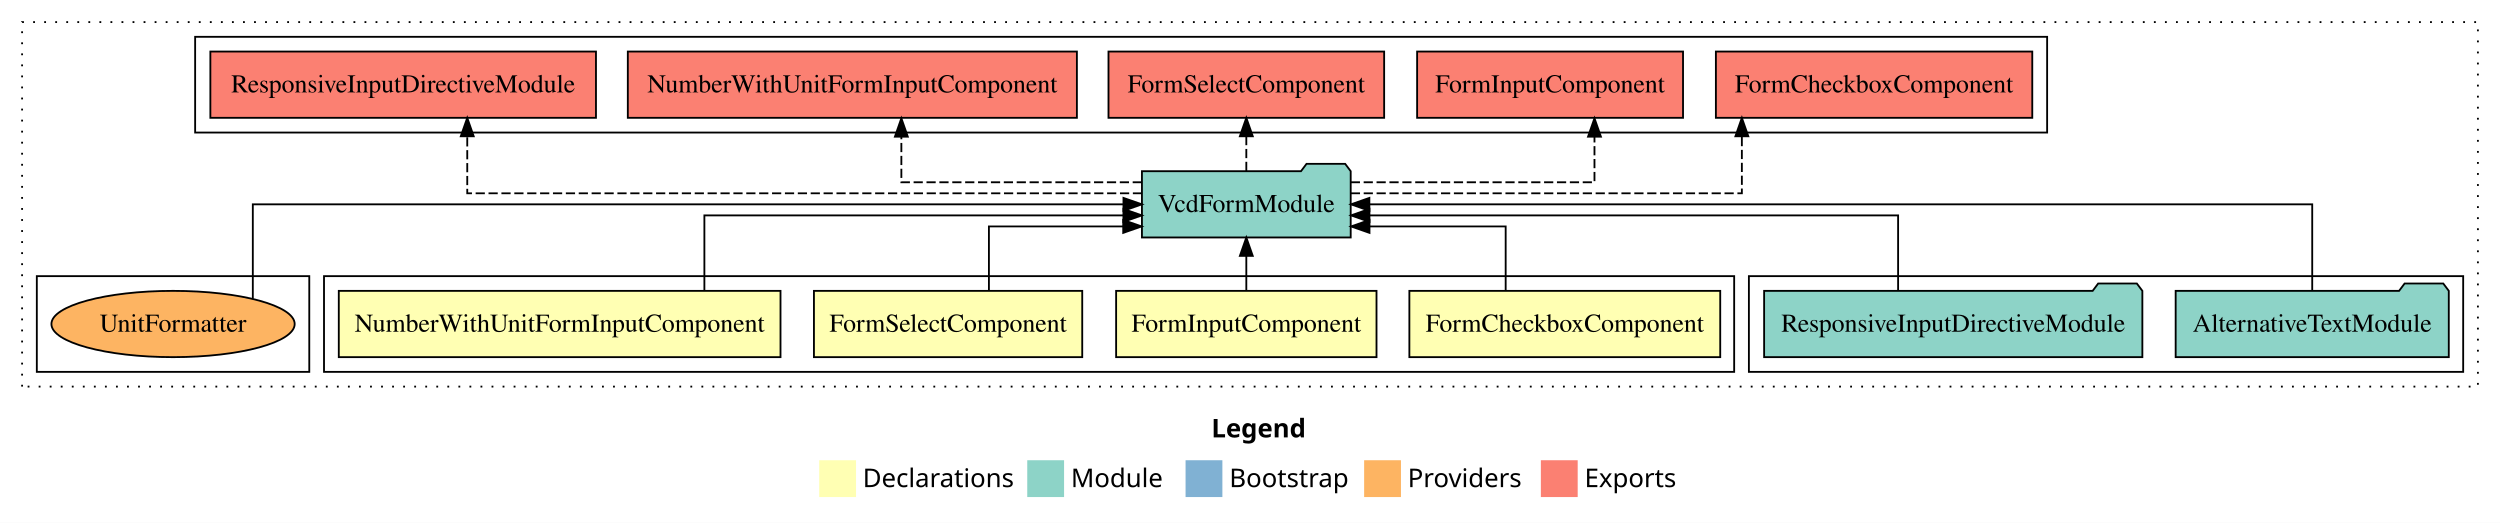
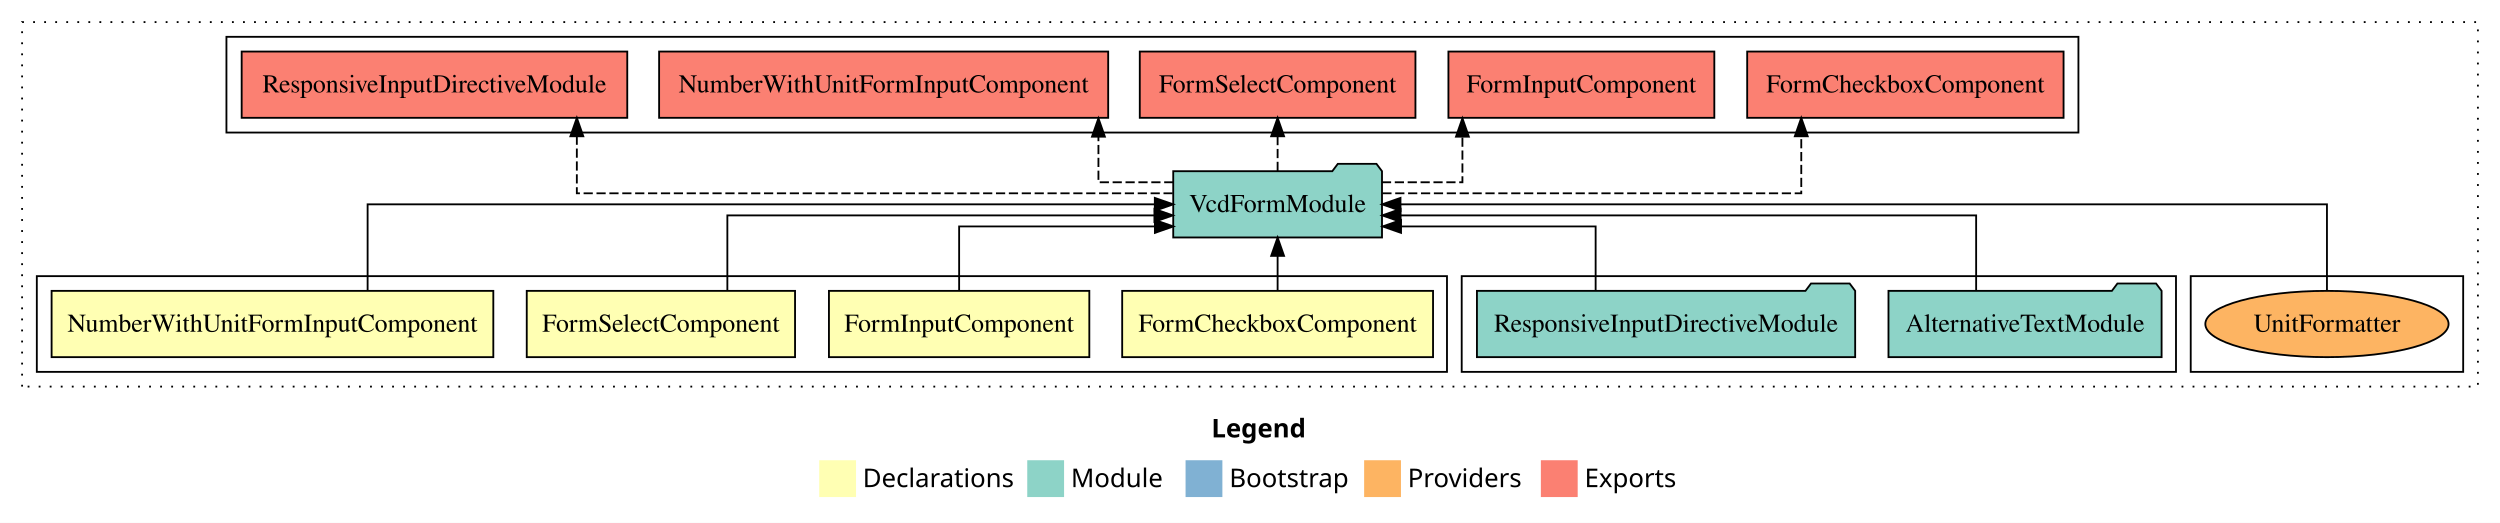
<svg xmlns="http://www.w3.org/2000/svg" width="1358pt" height="284pt" viewBox="0.00 0.00 1358.00 284.00">
  <g id="graph0" class="graph" transform="scale(1 1) rotate(0) translate(4 280)">
    <polygon fill="white" stroke="transparent" points="-4,4 -4,-280 1354,-280 1354,4 -4,4" />
    <text text-anchor="start" x="654.01" y="-42.4" font-family="Times-12" font-weight="bold" font-size="14.00">Legend</text>
    <polygon fill="#ffffb3" stroke="transparent" points="441,-10 441,-30 461,-30 461,-10 441,-10" />
    <text text-anchor="start" x="464.63" y="-15.4" font-family="Times-12" font-size="14.00">  Declarations</text>
    <polygon fill="#8dd3c7" stroke="transparent" points="554,-10 554,-30 574,-30 574,-10 554,-10" />
    <text text-anchor="start" x="577.73" y="-15.4" font-family="Times-12" font-size="14.00">  Module</text>
    <polygon fill="#80b1d3" stroke="transparent" points="640,-10 640,-30 660,-30 660,-10 640,-10" />
    <text text-anchor="start" x="663.78" y="-15.4" font-family="Times-12" font-size="14.00">  Bootstrap</text>
    <polygon fill="#fdb462" stroke="transparent" points="737,-10 737,-30 757,-30 757,-10 737,-10" />
    <text text-anchor="start" x="760.67" y="-15.4" font-family="Times-12" font-size="14.00">  Providers</text>
    <polygon fill="#fb8072" stroke="transparent" points="833,-10 833,-30 853,-30 853,-10 833,-10" />
    <text text-anchor="start" x="856.73" y="-15.4" font-family="Times-12" font-size="14.00">  Exports</text>
    <g id="clust1" class="cluster">
      <polygon fill="none" stroke="black" stroke-dasharray="1,5" points="8,-70 8,-268 1342,-268 1342,-70 8,-70" />
    </g>
+     <g id="clust8" class="cluster">
+       <polygon fill="none" stroke="black" points="119,-208 119,-260 1125,-260 1125,-208 119,-208" />
+     </g>
+     <g id="clust10" class="cluster">
+       <polygon fill="none" stroke="black" points="1186,-78 1186,-130 1334,-130 1334,-78 1186,-78" />
+     </g>
    <g id="clust7" class="cluster">
-       <polygon fill="none" stroke="black" points="946,-78 946,-130 1334,-130 1334,-78 946,-78" />
+       <polygon fill="none" stroke="black" points="790,-78 790,-130 1178,-130 1178,-78 790,-78" />
    </g>
    <g id="clust2" class="cluster">
-       <polygon fill="none" stroke="black" points="172,-78 172,-130 938,-130 938,-78 172,-78" />
-     </g>
-     <g id="clust8" class="cluster">
-       <polygon fill="none" stroke="black" points="102,-208 102,-260 1108,-260 1108,-208 102,-208" />
-     </g>
-     <g id="clust10" class="cluster">
-       <polygon fill="none" stroke="black" points="16,-78 16,-130 164,-130 164,-78 16,-78" />
+       <polygon fill="none" stroke="black" points="16,-78 16,-130 782,-130 782,-78 16,-78" />
    </g>
    <g id="node1" class="node">
-       <polygon fill="#ffffb3" stroke="black" points="930.43,-122 761.57,-122 761.57,-86 930.43,-86 930.43,-122" />
-       <text text-anchor="middle" x="846" y="-99.8" font-family="Times,serif" font-size="14.00">FormCheckboxComponent</text>
+       <polygon fill="#ffffb3" stroke="black" points="774.43,-122 605.57,-122 605.57,-86 774.43,-86 774.43,-122" />
+       <text text-anchor="middle" x="690" y="-99.8" font-family="Times,serif" font-size="14.00">FormCheckboxComponent</text>
    </g>
    <g id="node5" class="node">
-       <polygon fill="#8dd3c7" stroke="black" points="729.7,-187 726.7,-191 705.7,-191 702.7,-187 616.3,-187 616.3,-151 729.7,-151 729.7,-187" />
-       <text text-anchor="middle" x="673" y="-164.8" font-family="Times,serif" font-size="14.00">VcdFormModule</text>
+       <polygon fill="#8dd3c7" stroke="black" points="746.7,-187 743.7,-191 722.7,-191 719.7,-187 633.3,-187 633.3,-151 746.7,-151 746.7,-187" />
+       <text text-anchor="middle" x="690" y="-164.8" font-family="Times,serif" font-size="14.00">VcdFormModule</text>
    </g>
    <g id="edge1" class="edge">
-       <path fill="none" stroke="black" d="M813.88,-122.24C813.88,-137.57 813.88,-157 813.88,-157 813.88,-157 739.9,-157 739.9,-157" />
-       <polygon fill="black" stroke="black" points="739.9,-153.5 729.9,-157 739.9,-160.5 739.9,-153.5" />
+       <path fill="none" stroke="black" d="M690,-122.11C690,-122.11 690,-140.99 690,-140.99" />
+       <polygon fill="black" stroke="black" points="686.5,-140.99 690,-150.99 693.5,-140.99 686.5,-140.99" />
    </g>
    <g id="node2" class="node">
-       <polygon fill="#ffffb3" stroke="black" points="743.72,-122 602.28,-122 602.28,-86 743.72,-86 743.72,-122" />
-       <text text-anchor="middle" x="673" y="-99.8" font-family="Times,serif" font-size="14.00">FormInputComponent</text>
+       <polygon fill="#ffffb3" stroke="black" points="587.72,-122 446.28,-122 446.28,-86 587.72,-86 587.72,-122" />
+       <text text-anchor="middle" x="517" y="-99.8" font-family="Times,serif" font-size="14.00">FormInputComponent</text>
    </g>
    <g id="edge2" class="edge">
-       <path fill="none" stroke="black" d="M673,-122.11C673,-122.11 673,-140.99 673,-140.99" />
-       <polygon fill="black" stroke="black" points="669.5,-140.99 673,-150.99 676.5,-140.99 669.5,-140.99" />
+       <path fill="none" stroke="black" d="M517,-122.24C517,-137.57 517,-157 517,-157 517,-157 623.35,-157 623.35,-157" />
+       <polygon fill="black" stroke="black" points="623.35,-160.5 633.35,-157 623.35,-153.5 623.35,-160.5" />
    </g>
    <g id="node3" class="node">
-       <polygon fill="#ffffb3" stroke="black" points="583.87,-122 438.13,-122 438.13,-86 583.87,-86 583.87,-122" />
-       <text text-anchor="middle" x="511" y="-99.8" font-family="Times,serif" font-size="14.00">FormSelectComponent</text>
+       <polygon fill="#ffffb3" stroke="black" points="427.87,-122 282.13,-122 282.13,-86 427.87,-86 427.87,-122" />
+       <text text-anchor="middle" x="355" y="-99.8" font-family="Times,serif" font-size="14.00">FormSelectComponent</text>
    </g>
    <g id="edge3" class="edge">
-       <path fill="none" stroke="black" d="M533.18,-122.24C533.18,-137.57 533.18,-157 533.18,-157 533.18,-157 606.13,-157 606.13,-157" />
-       <polygon fill="black" stroke="black" points="606.13,-160.5 616.13,-157 606.13,-153.5 606.13,-160.5" />
+       <path fill="none" stroke="black" d="M391.1,-122.02C391.1,-139.37 391.1,-163 391.1,-163 391.1,-163 623.08,-163 623.08,-163" />
+       <polygon fill="black" stroke="black" points="623.08,-166.5 633.08,-163 623.08,-159.5 623.08,-166.5" />
    </g>
    <g id="node4" class="node">
-       <polygon fill="#ffffb3" stroke="black" points="419.97,-122 180.03,-122 180.03,-86 419.97,-86 419.97,-122" />
-       <text text-anchor="middle" x="300" y="-99.8" font-family="Times,serif" font-size="14.00">NumberWithUnitFormInputComponent</text>
+       <polygon fill="#ffffb3" stroke="black" points="263.97,-122 24.03,-122 24.03,-86 263.97,-86 263.97,-122" />
+       <text text-anchor="middle" x="144" y="-99.8" font-family="Times,serif" font-size="14.00">NumberWithUnitFormInputComponent</text>
    </g>
    <g id="edge4" class="edge">
-       <path fill="none" stroke="black" d="M378.62,-122.02C378.62,-139.37 378.62,-163 378.62,-163 378.62,-163 606.24,-163 606.24,-163" />
-       <polygon fill="black" stroke="black" points="606.24,-166.5 616.24,-163 606.24,-159.5 606.24,-166.5" />
+       <path fill="none" stroke="black" d="M195.69,-122.11C195.69,-141.34 195.69,-169 195.69,-169 195.69,-169 623.3,-169 623.3,-169" />
+       <polygon fill="black" stroke="black" points="623.3,-172.5 633.3,-169 623.3,-165.5 623.3,-172.5" />
    </g>
    <g id="node8" class="node">
-       <polygon fill="#fb8072" stroke="black" points="1099.93,-252 928.07,-252 928.07,-216 1099.93,-216 1099.93,-252" />
-       <text text-anchor="middle" x="1014" y="-229.8" font-family="Times,serif" font-size="14.00">FormCheckboxComponent </text>
+       <polygon fill="#fb8072" stroke="black" points="1116.93,-252 945.07,-252 945.07,-216 1116.93,-216 1116.93,-252" />
+       <text text-anchor="middle" x="1031" y="-229.8" font-family="Times,serif" font-size="14.00">FormCheckboxComponent </text>
    </g>
    <g id="edge7" class="edge">
-       <path fill="none" stroke="black" stroke-dasharray="5,2" d="M729.76,-175C808.73,-175 942.18,-175 942.18,-175 942.18,-175 942.18,-205.98 942.18,-205.98" />
-       <polygon fill="black" stroke="black" points="938.68,-205.98 942.18,-215.98 945.68,-205.98 938.68,-205.98" />
+       <path fill="none" stroke="black" stroke-dasharray="5,2" d="M746.88,-175C829.89,-175 974.45,-175 974.45,-175 974.45,-175 974.45,-205.98 974.45,-205.98" />
+       <polygon fill="black" stroke="black" points="970.95,-205.98 974.45,-215.98 977.95,-205.98 970.95,-205.98" />
    </g>
    <g id="node9" class="node">
-       <polygon fill="#fb8072" stroke="black" points="910.22,-252 765.78,-252 765.78,-216 910.22,-216 910.22,-252" />
-       <text text-anchor="middle" x="838" y="-229.8" font-family="Times,serif" font-size="14.00">FormInputComponent </text>
+       <polygon fill="#fb8072" stroke="black" points="927.22,-252 782.78,-252 782.78,-216 927.22,-216 927.22,-252" />
+       <text text-anchor="middle" x="855" y="-229.8" font-family="Times,serif" font-size="14.00">FormInputComponent </text>
    </g>
    <g id="edge8" class="edge">
-       <path fill="none" stroke="black" stroke-dasharray="5,2" d="M729.74,-181C785.45,-181 862.12,-181 862.12,-181 862.12,-181 862.12,-205.76 862.12,-205.76" />
-       <polygon fill="black" stroke="black" points="858.62,-205.76 862.12,-215.76 865.62,-205.76 858.62,-205.76" />
+       <path fill="none" stroke="black" stroke-dasharray="5,2" d="M746.65,-181C769.42,-181 790.39,-181 790.39,-181 790.39,-181 790.39,-205.76 790.39,-205.76" />
+       <polygon fill="black" stroke="black" points="786.89,-205.76 790.39,-215.76 793.89,-205.76 786.89,-205.76" />
    </g>
    <g id="node10" class="node">
-       <polygon fill="#fb8072" stroke="black" points="747.87,-252 598.13,-252 598.13,-216 747.87,-216 747.87,-252" />
-       <text text-anchor="middle" x="673" y="-229.8" font-family="Times,serif" font-size="14.00">FormSelectComponent </text>
+       <polygon fill="#fb8072" stroke="black" points="764.87,-252 615.13,-252 615.13,-216 764.87,-216 764.87,-252" />
+       <text text-anchor="middle" x="690" y="-229.8" font-family="Times,serif" font-size="14.00">FormSelectComponent </text>
    </g>
    <g id="edge9" class="edge">
-       <path fill="none" stroke="black" stroke-dasharray="5,2" d="M673,-187.11C673,-187.11 673,-205.99 673,-205.99" />
-       <polygon fill="black" stroke="black" points="669.5,-205.99 673,-215.99 676.5,-205.99 669.5,-205.99" />
+       <path fill="none" stroke="black" stroke-dasharray="5,2" d="M690,-187.11C690,-187.11 690,-205.99 690,-205.99" />
+       <polygon fill="black" stroke="black" points="686.5,-205.99 690,-215.99 693.5,-205.99 686.5,-205.99" />
    </g>
    <g id="node11" class="node">
-       <polygon fill="#fb8072" stroke="black" points="580.97,-252 337.03,-252 337.03,-216 580.97,-216 580.97,-252" />
-       <text text-anchor="middle" x="459" y="-229.8" font-family="Times,serif" font-size="14.00">NumberWithUnitFormInputComponent </text>
+       <polygon fill="#fb8072" stroke="black" points="597.97,-252 354.03,-252 354.03,-216 597.97,-216 597.97,-252" />
+       <text text-anchor="middle" x="476" y="-229.8" font-family="Times,serif" font-size="14.00">NumberWithUnitFormInputComponent </text>
    </g>
    <g id="edge10" class="edge">
-       <path fill="none" stroke="black" stroke-dasharray="5,2" d="M616.27,-181C561.12,-181 485.62,-181 485.62,-181 485.62,-181 485.62,-205.76 485.62,-205.76" />
-       <polygon fill="black" stroke="black" points="482.12,-205.76 485.62,-215.76 489.12,-205.76 482.12,-205.76" />
+       <path fill="none" stroke="black" stroke-dasharray="5,2" d="M633.38,-181C611.97,-181 592.67,-181 592.67,-181 592.67,-181 592.67,-205.76 592.67,-205.76" />
+       <polygon fill="black" stroke="black" points="589.17,-205.76 592.67,-215.76 596.17,-205.76 589.17,-205.76" />
    </g>
    <g id="node12" class="node">
-       <polygon fill="#fb8072" stroke="black" points="319.73,-252 110.27,-252 110.27,-216 319.73,-216 319.73,-252" />
-       <text text-anchor="middle" x="215" y="-229.8" font-family="Times,serif" font-size="14.00">ResponsiveInputDirectiveModule </text>
+       <polygon fill="#fb8072" stroke="black" points="336.73,-252 127.27,-252 127.27,-216 336.73,-216 336.73,-252" />
+       <text text-anchor="middle" x="232" y="-229.8" font-family="Times,serif" font-size="14.00">ResponsiveInputDirectiveModule </text>
    </g>
    <g id="edge11" class="edge">
-       <path fill="none" stroke="black" stroke-dasharray="5,2" d="M616.37,-175C501.05,-175 249.81,-175 249.81,-175 249.81,-175 249.81,-205.98 249.81,-205.98" />
-       <polygon fill="black" stroke="black" points="246.31,-205.98 249.81,-215.98 253.31,-205.98 246.31,-205.98" />
+       <path fill="none" stroke="black" stroke-dasharray="5,2" d="M633.01,-175C526.82,-175 309.34,-175 309.34,-175 309.34,-175 309.34,-205.98 309.34,-205.98" />
+       <polygon fill="black" stroke="black" points="305.84,-205.98 309.34,-215.98 312.84,-205.98 305.84,-205.98" />
    </g>
    <g id="node6" class="node">
-       <polygon fill="#8dd3c7" stroke="black" points="1326.18,-122 1323.18,-126 1302.18,-126 1299.18,-122 1177.82,-122 1177.82,-86 1326.18,-86 1326.18,-122" />
-       <text text-anchor="middle" x="1252" y="-99.8" font-family="Times,serif" font-size="14.00">AlternativeTextModule</text>
+       <polygon fill="#8dd3c7" stroke="black" points="1170.18,-122 1167.18,-126 1146.18,-126 1143.18,-122 1021.82,-122 1021.82,-86 1170.18,-86 1170.18,-122" />
+       <text text-anchor="middle" x="1096" y="-99.8" font-family="Times,serif" font-size="14.00">AlternativeTextModule</text>
    </g>
    <g id="edge5" class="edge">
-       <path fill="none" stroke="black" d="M1252,-122.11C1252,-141.34 1252,-169 1252,-169 1252,-169 739.84,-169 739.84,-169" />
-       <polygon fill="black" stroke="black" points="739.84,-165.5 729.84,-169 739.84,-172.5 739.84,-165.5" />
+       <path fill="none" stroke="black" d="M1069.44,-122.02C1069.44,-139.37 1069.44,-163 1069.44,-163 1069.44,-163 756.81,-163 756.81,-163" />
+       <polygon fill="black" stroke="black" points="756.81,-159.5 746.81,-163 756.81,-166.5 756.81,-159.5" />
    </g>
    <g id="node7" class="node">
-       <polygon fill="#8dd3c7" stroke="black" points="1159.73,-122 1156.73,-126 1135.73,-126 1132.73,-122 954.27,-122 954.27,-86 1159.73,-86 1159.73,-122" />
-       <text text-anchor="middle" x="1057" y="-99.8" font-family="Times,serif" font-size="14.00">ResponsiveInputDirectiveModule</text>
+       <polygon fill="#8dd3c7" stroke="black" points="1003.73,-122 1000.73,-126 979.73,-126 976.73,-122 798.27,-122 798.27,-86 1003.73,-86 1003.73,-122" />
+       <text text-anchor="middle" x="901" y="-99.8" font-family="Times,serif" font-size="14.00">ResponsiveInputDirectiveModule</text>
    </g>
    <g id="edge6" class="edge">
-       <path fill="none" stroke="black" d="M1027.05,-122.02C1027.05,-139.37 1027.05,-163 1027.05,-163 1027.05,-163 739.88,-163 739.88,-163" />
-       <polygon fill="black" stroke="black" points="739.88,-159.5 729.88,-163 739.88,-166.5 739.88,-159.5" />
+       <path fill="none" stroke="black" d="M862.75,-122.24C862.75,-137.57 862.75,-157 862.75,-157 862.75,-157 757.04,-157 757.04,-157" />
+       <polygon fill="black" stroke="black" points="757.04,-153.5 747.04,-157 757.04,-160.5 757.04,-153.5" />
    </g>
    <g id="node13" class="node">
-       <ellipse fill="#fdb462" stroke="black" cx="90" cy="-104" rx="66.07" ry="18" />
-       <text text-anchor="middle" x="90" y="-99.8" font-family="Times,serif" font-size="14.00">UnitFormatter</text>
+       <ellipse fill="#fdb462" stroke="black" cx="1260" cy="-104" rx="66.07" ry="18" />
+       <text text-anchor="middle" x="1260" y="-99.8" font-family="Times,serif" font-size="14.00">UnitFormatter</text>
    </g>
    <g id="edge12" class="edge">
-       <path fill="none" stroke="black" d="M133.33,-117.78C133.33,-136.86 133.33,-169 133.33,-169 133.33,-169 606.27,-169 606.27,-169" />
-       <polygon fill="black" stroke="black" points="606.27,-172.5 616.27,-169 606.27,-165.5 606.27,-172.5" />
+       <path fill="none" stroke="black" d="M1260,-122.11C1260,-141.34 1260,-169 1260,-169 1260,-169 756.74,-169 756.74,-169" />
+       <polygon fill="black" stroke="black" points="756.74,-165.5 746.74,-169 756.74,-172.5 756.74,-165.5" />
    </g>
  </g>
</svg>
